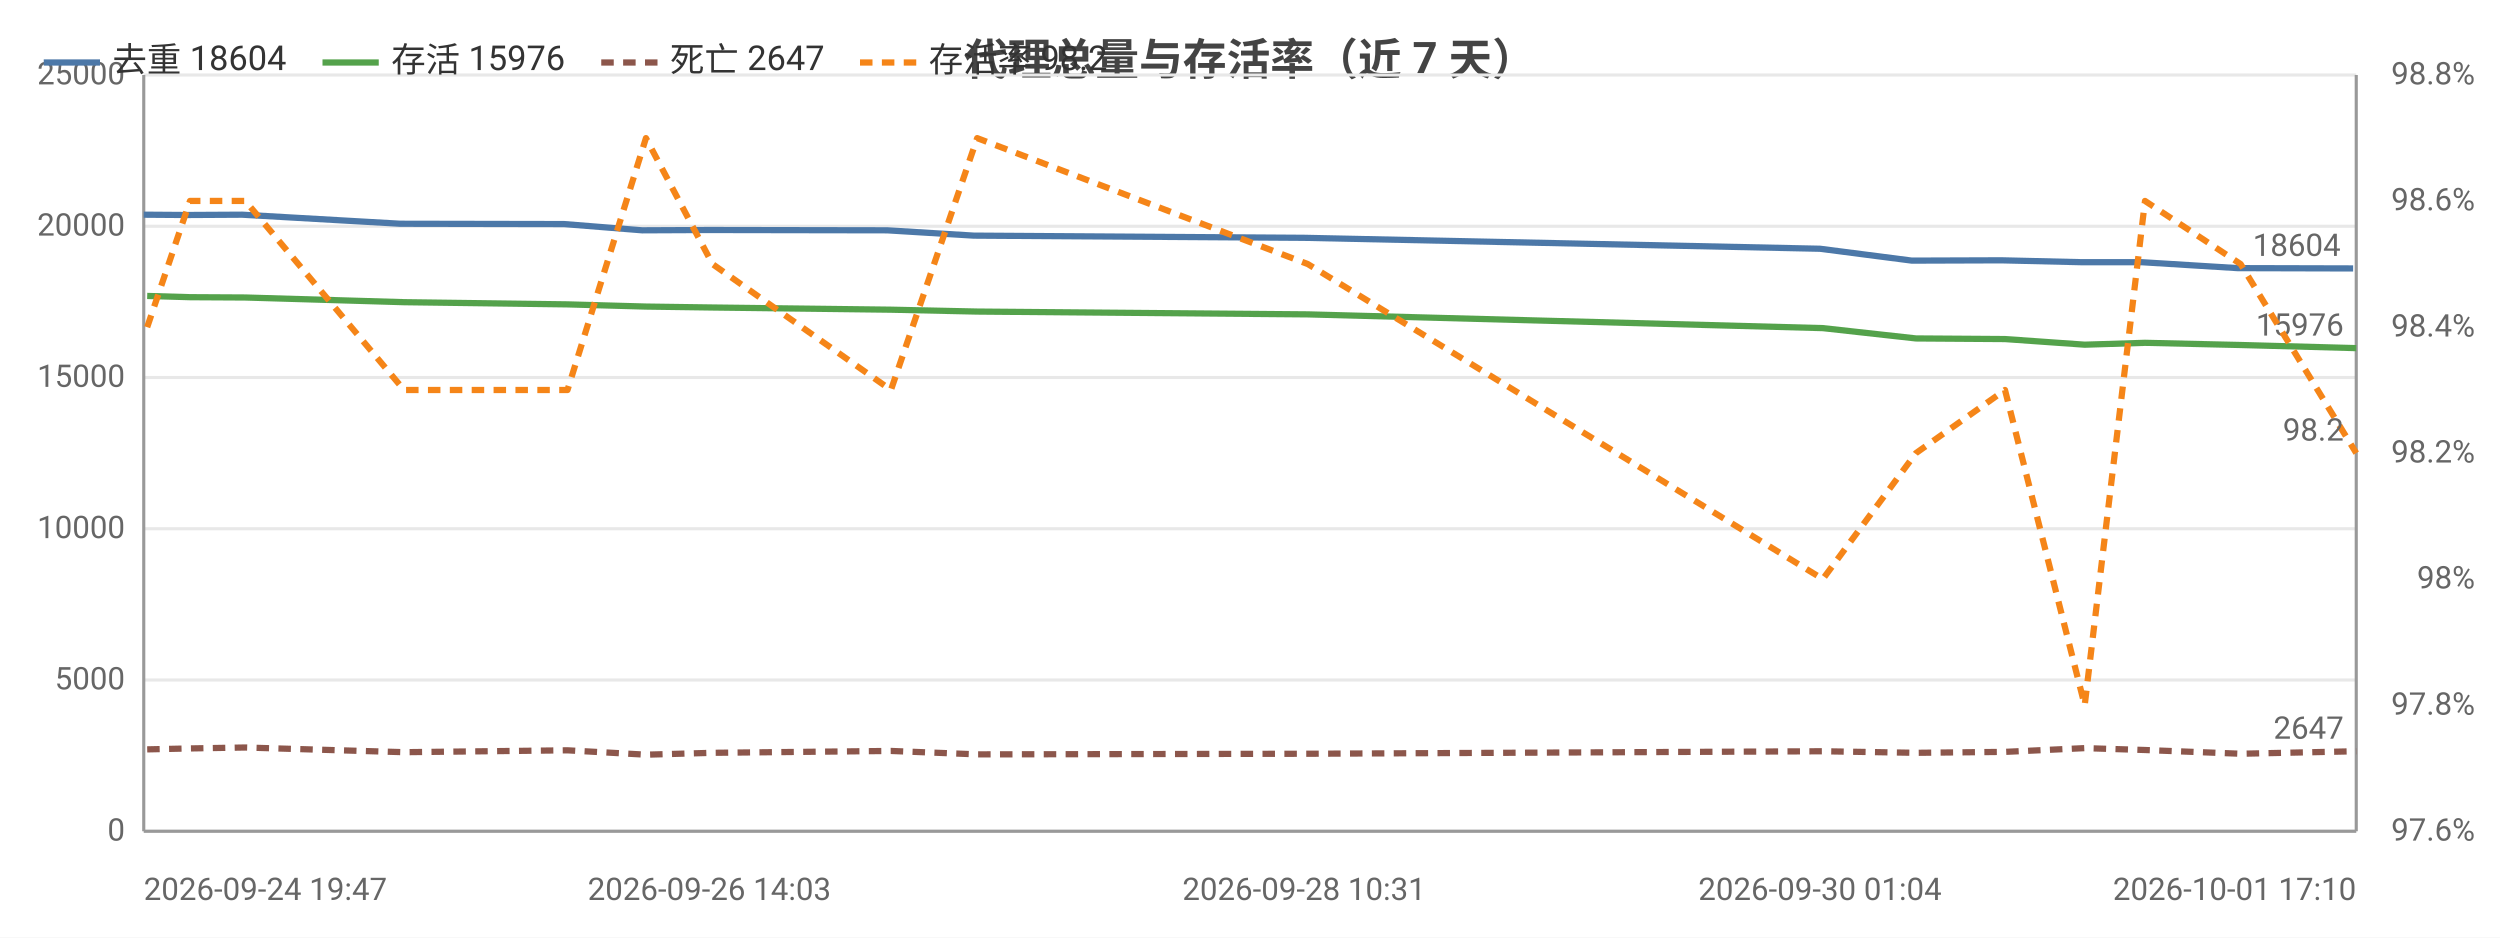
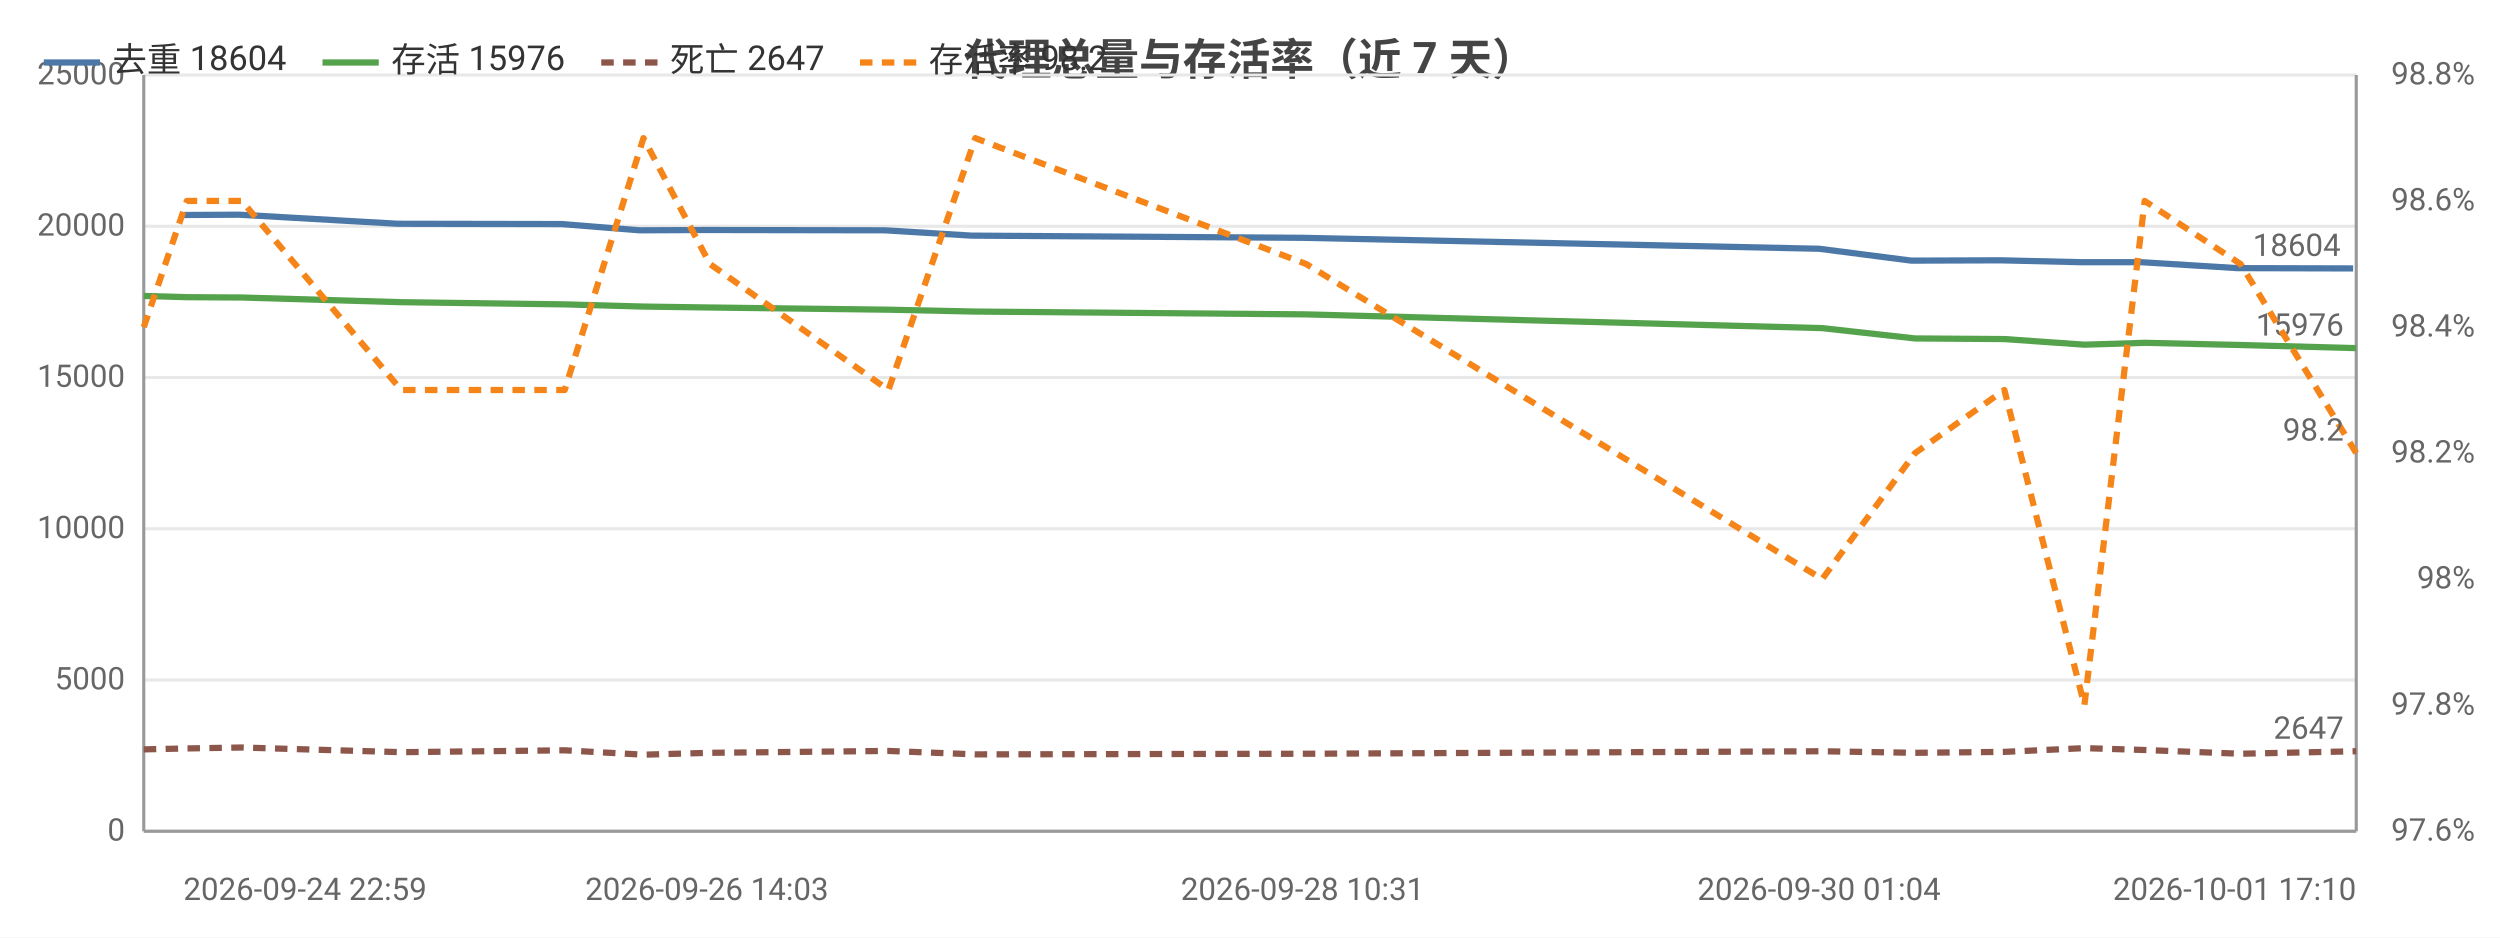
<svg xmlns="http://www.w3.org/2000/svg" width="800" height="300" viewBox="0 0 800 300">
  <rect width="800" height="300" fill="#ffffff" />
  <style>text{font-family:system-ui,-apple-system,'Segoe UI',Roboto,'PingFang SC','Microsoft YaHei','Noto Sans CJK SC',sans-serif}.g{stroke:#e8e8e8;stroke-width:1}.a{stroke:#999;stroke-width:1}.t{font-size:10px;fill:#666}.m{font-size:10px;text-anchor:middle;fill:#666}.e{font-size:10px;text-anchor:end;fill:#666}.l{font-size:11px;fill:#333}.tt{font-size:14px;font-weight:600;text-anchor:middle;fill:#444}.em{font-size:13px;text-anchor:middle;fill:#999}</style>
  <text class="tt" x="400.0" y="24">代理总量与存活率（近 7 天）</text>
  <line class="g" x1="46" y1="266" x2="754" y2="266" />
  <text class="e" x="40" y="269">0</text>
  <line class="g" x1="46" y1="217.6" x2="754" y2="217.6" />
  <text class="e" x="40" y="220.6">5000</text>
  <line class="g" x1="46" y1="169.2" x2="754" y2="169.2" />
  <text class="e" x="40" y="172.2">10000</text>
  <line class="g" x1="46" y1="120.8" x2="754" y2="120.8" />
  <text class="e" x="40" y="123.8">15000</text>
  <line class="g" x1="46" y1="72.4" x2="754" y2="72.4" />
  <text class="e" x="40" y="75.4">20000</text>
  <line class="g" x1="46" y1="24" x2="754" y2="24" />
  <text class="e" x="40" y="27">25000</text>
  <text class="e" x="792" y="269">97.6%</text>
  <text class="e" x="792" y="228.7">97.8%</text>
  <text class="e" x="792" y="188.3">98%</text>
  <text class="e" x="792" y="148">98.2%</text>
  <text class="e" x="792" y="107.7">98.4%</text>
  <text class="e" x="792" y="67.3">98.6%</text>
  <text class="e" x="792" y="27">98.8%</text>
  <line class="a" x1="754" y1="24" x2="754" y2="266" />
  <line class="a" x1="46" y1="24" x2="46" y2="266" />
  <line class="a" x1="46" y1="266" x2="754" y2="266" />
-   <polyline fill="none" stroke="#4c78a8" stroke-width="2" stroke-linejoin="round" points="46,68.7 59.7,68.8 77.5,68.7 128.1,71.6 180.5,71.7 205.5,73.7 227.0,73.6 283.9,73.7 311.6,75.4 417.3,76.1 582.4,79.6 611.8,83.4 640.4,83.3 665.9,83.9 685.3,83.9 716.0,85.8 753.0,85.9" />
-   <circle cx="46" cy="68.7" r="4" fill="transparent" />
-   <circle cx="59.7" cy="68.8" r="4" fill="transparent" />
-   <circle cx="77.5" cy="68.7" r="4" fill="transparent" />
-   <circle cx="128.1" cy="71.6" r="4" fill="transparent" />
-   <circle cx="180.5" cy="71.7" r="4" fill="transparent" />
-   <circle cx="205.5" cy="73.7" r="4" fill="transparent" />
-   <circle cx="227.0" cy="73.6" r="4" fill="transparent" />
-   <circle cx="283.9" cy="73.7" r="4" fill="transparent" />
-   <circle cx="311.6" cy="75.4" r="4" fill="transparent" />
-   <circle cx="417.3" cy="76.1" r="4" fill="transparent" />
-   <circle cx="582.4" cy="79.6" r="4" fill="transparent" />
-   <circle cx="611.8" cy="83.4" r="4" fill="transparent" />
-   <circle cx="640.4" cy="83.3" r="4" fill="transparent" />
-   <circle cx="665.9" cy="83.9" r="4" fill="transparent" />
-   <circle cx="685.3" cy="83.9" r="4" fill="transparent" />
-   <circle cx="716.0" cy="85.8" r="4" fill="transparent" />
+   <polyline fill="none" stroke="#4c78a8" stroke-width="2" stroke-linejoin="round" points="58.7,68.8 76.5,68.7 127.2,71.6 179.7,71.7 204.7,73.7 226.2,73.6 283.2,73.7 310.9,75.4 416.8,76.1 582.1,79.6 611.6,83.4 640.2,83.3 665.7,83.9 685.2,83.9 715.9,85.8 753.0,85.9" />
+   <circle cx="58.7" cy="68.8" r="4" fill="transparent" />
+   <circle cx="76.5" cy="68.7" r="4" fill="transparent" />
+   <circle cx="127.2" cy="71.6" r="4" fill="transparent" />
+   <circle cx="179.7" cy="71.7" r="4" fill="transparent" />
+   <circle cx="204.7" cy="73.7" r="4" fill="transparent" />
+   <circle cx="226.2" cy="73.6" r="4" fill="transparent" />
+   <circle cx="283.2" cy="73.7" r="4" fill="transparent" />
+   <circle cx="310.9" cy="75.4" r="4" fill="transparent" />
+   <circle cx="416.8" cy="76.1" r="4" fill="transparent" />
+   <circle cx="582.1" cy="79.6" r="4" fill="transparent" />
+   <circle cx="611.6" cy="83.4" r="4" fill="transparent" />
+   <circle cx="640.2" cy="83.3" r="4" fill="transparent" />
+   <circle cx="665.7" cy="83.9" r="4" fill="transparent" />
+   <circle cx="685.2" cy="83.9" r="4" fill="transparent" />
+   <circle cx="715.9" cy="85.8" r="4" fill="transparent" />
  <circle cx="753.0" cy="85.9" r="4" fill="transparent" />
  <text class="t" x="749.0" y="81.9" text-anchor="end" fill="#4c78a8">18604</text>
-   <polyline fill="none" stroke="#54a24b" stroke-width="2" stroke-linejoin="round" points="47.1,94.7 60.8,95.1 78.5,95.2 129.3,96.7 181.6,97.4 206.7,98.1 228.0,98.4 285.1,99.1 312.7,99.7 418.5,100.6 583.3,105.0 613.1,108.3 641.6,108.5 667.1,110.3 686.4,109.7 717.0,110.4 754,111.4" />
-   <circle cx="47.1" cy="94.7" r="4" fill="transparent" />
-   <circle cx="60.8" cy="95.1" r="4" fill="transparent" />
-   <circle cx="78.5" cy="95.2" r="4" fill="transparent" />
-   <circle cx="129.3" cy="96.7" r="4" fill="transparent" />
-   <circle cx="181.6" cy="97.4" r="4" fill="transparent" />
-   <circle cx="206.7" cy="98.1" r="4" fill="transparent" />
-   <circle cx="228.0" cy="98.4" r="4" fill="transparent" />
-   <circle cx="285.1" cy="99.1" r="4" fill="transparent" />
-   <circle cx="312.7" cy="99.7" r="4" fill="transparent" />
-   <circle cx="418.5" cy="100.6" r="4" fill="transparent" />
-   <circle cx="583.3" cy="105.0" r="4" fill="transparent" />
-   <circle cx="613.1" cy="108.3" r="4" fill="transparent" />
-   <circle cx="641.6" cy="108.5" r="4" fill="transparent" />
-   <circle cx="667.1" cy="110.3" r="4" fill="transparent" />
-   <circle cx="686.4" cy="109.7" r="4" fill="transparent" />
+   <polyline fill="none" stroke="#54a24b" stroke-width="2" stroke-linejoin="round" points="46,94.7 59.8,95.1 77.4,95.2 128.4,96.7 180.7,97.4 205.9,98.1 227.2,98.4 284.3,99.1 312.1,99.7 418.0,100.6 583.1,105.0 612.8,108.3 641.4,108.5 667.0,110.3 686.3,109.7 717.0,110.4 754,111.4" />
+   <circle cx="46" cy="94.7" r="4" fill="transparent" />
+   <circle cx="59.8" cy="95.1" r="4" fill="transparent" />
+   <circle cx="77.4" cy="95.2" r="4" fill="transparent" />
+   <circle cx="128.4" cy="96.7" r="4" fill="transparent" />
+   <circle cx="180.7" cy="97.4" r="4" fill="transparent" />
+   <circle cx="205.9" cy="98.1" r="4" fill="transparent" />
+   <circle cx="227.2" cy="98.4" r="4" fill="transparent" />
+   <circle cx="284.3" cy="99.1" r="4" fill="transparent" />
+   <circle cx="312.1" cy="99.7" r="4" fill="transparent" />
+   <circle cx="418.0" cy="100.6" r="4" fill="transparent" />
+   <circle cx="583.1" cy="105.0" r="4" fill="transparent" />
+   <circle cx="612.8" cy="108.3" r="4" fill="transparent" />
+   <circle cx="641.4" cy="108.5" r="4" fill="transparent" />
+   <circle cx="667.0" cy="110.3" r="4" fill="transparent" />
+   <circle cx="686.3" cy="109.7" r="4" fill="transparent" />
  <circle cx="717.0" cy="110.4" r="4" fill="transparent" />
  <circle cx="754" cy="111.4" r="4" fill="transparent" />
  <text class="t" x="750" y="107.4" text-anchor="end" fill="#54a24b">15976</text>
-   <polyline fill="none" stroke="#8c564b" stroke-width="2" stroke-dasharray="4,3" stroke-linejoin="round" points="47.1,239.8 60.8,239.5 78.5,239.2 129.3,240.7 181.6,240.1 206.7,241.5 228.0,240.9 285.1,240.3 312.7,241.4 418.5,241.2 583.3,240.4 613.1,240.9 641.6,240.6 667.1,239.4 686.4,240.0 717.0,241.2 754,240.4" />
-   <circle cx="47.1" cy="239.8" r="4" fill="transparent" />
-   <circle cx="60.8" cy="239.5" r="4" fill="transparent" />
-   <circle cx="78.5" cy="239.2" r="4" fill="transparent" />
-   <circle cx="129.3" cy="240.7" r="4" fill="transparent" />
-   <circle cx="181.6" cy="240.1" r="4" fill="transparent" />
-   <circle cx="206.7" cy="241.5" r="4" fill="transparent" />
-   <circle cx="228.0" cy="240.9" r="4" fill="transparent" />
-   <circle cx="285.1" cy="240.3" r="4" fill="transparent" />
-   <circle cx="312.7" cy="241.4" r="4" fill="transparent" />
-   <circle cx="418.5" cy="241.2" r="4" fill="transparent" />
-   <circle cx="583.3" cy="240.4" r="4" fill="transparent" />
-   <circle cx="613.1" cy="240.9" r="4" fill="transparent" />
-   <circle cx="641.6" cy="240.6" r="4" fill="transparent" />
-   <circle cx="667.1" cy="239.4" r="4" fill="transparent" />
-   <circle cx="686.4" cy="240.0" r="4" fill="transparent" />
+   <polyline fill="none" stroke="#8c564b" stroke-width="2" stroke-dasharray="4,3" stroke-linejoin="round" points="46,239.8 59.8,239.5 77.4,239.2 128.4,240.7 180.7,240.1 205.9,241.5 227.2,240.9 284.3,240.3 312.1,241.4 418.0,241.2 583.1,240.4 612.8,240.9 641.4,240.6 667.0,239.4 686.3,240.0 717.0,241.2 754,240.4" />
+   <circle cx="46" cy="239.8" r="4" fill="transparent" />
+   <circle cx="59.8" cy="239.5" r="4" fill="transparent" />
+   <circle cx="77.4" cy="239.2" r="4" fill="transparent" />
+   <circle cx="128.4" cy="240.7" r="4" fill="transparent" />
+   <circle cx="180.7" cy="240.1" r="4" fill="transparent" />
+   <circle cx="205.9" cy="241.5" r="4" fill="transparent" />
+   <circle cx="227.2" cy="240.9" r="4" fill="transparent" />
+   <circle cx="284.3" cy="240.3" r="4" fill="transparent" />
+   <circle cx="312.1" cy="241.4" r="4" fill="transparent" />
+   <circle cx="418.0" cy="241.2" r="4" fill="transparent" />
+   <circle cx="583.1" cy="240.4" r="4" fill="transparent" />
+   <circle cx="612.8" cy="240.9" r="4" fill="transparent" />
+   <circle cx="641.4" cy="240.6" r="4" fill="transparent" />
+   <circle cx="667.0" cy="239.4" r="4" fill="transparent" />
+   <circle cx="686.3" cy="240.0" r="4" fill="transparent" />
  <circle cx="717.0" cy="241.2" r="4" fill="transparent" />
  <circle cx="754" cy="240.4" r="4" fill="transparent" />
  <text class="t" x="750" y="236.4" text-anchor="end" fill="#8c564b">2647</text>
-   <polyline fill="none" stroke="#f58518" stroke-width="2" stroke-dasharray="4,3" stroke-linejoin="round" points="47.1,104.7 60.8,64.3 78.5,64.3 129.3,124.8 181.6,124.8 206.7,44.2 228.0,84.5 285.1,124.8 312.7,44.2 418.5,84.5 583.3,185.3 613.1,145 641.6,124.8 667.1,225.7 686.4,64.3 717.0,84.5 754,145" />
-   <circle cx="47.1" cy="104.7" r="4" fill="transparent" />
-   <circle cx="60.8" cy="64.3" r="4" fill="transparent" />
-   <circle cx="78.5" cy="64.3" r="4" fill="transparent" />
-   <circle cx="129.3" cy="124.8" r="4" fill="transparent" />
-   <circle cx="181.6" cy="124.8" r="4" fill="transparent" />
-   <circle cx="206.7" cy="44.2" r="4" fill="transparent" />
-   <circle cx="228.0" cy="84.5" r="4" fill="transparent" />
-   <circle cx="285.1" cy="124.8" r="4" fill="transparent" />
-   <circle cx="312.7" cy="44.2" r="4" fill="transparent" />
-   <circle cx="418.5" cy="84.5" r="4" fill="transparent" />
-   <circle cx="583.3" cy="185.3" r="4" fill="transparent" />
-   <circle cx="613.1" cy="145" r="4" fill="transparent" />
-   <circle cx="641.6" cy="124.8" r="4" fill="transparent" />
-   <circle cx="667.1" cy="225.7" r="4" fill="transparent" />
-   <circle cx="686.4" cy="64.3" r="4" fill="transparent" />
+   <polyline fill="none" stroke="#f58518" stroke-width="2" stroke-dasharray="4,3" stroke-linejoin="round" points="46,104.7 59.8,64.3 77.4,64.3 128.4,124.8 180.7,124.8 205.9,44.2 227.2,84.5 284.3,124.8 312.1,44.2 418.0,84.5 583.1,185.3 612.8,145 641.4,124.8 667.0,225.7 686.3,64.3 717.0,84.5 754,145" />
+   <circle cx="46" cy="104.7" r="4" fill="transparent" />
+   <circle cx="59.8" cy="64.3" r="4" fill="transparent" />
+   <circle cx="77.4" cy="64.3" r="4" fill="transparent" />
+   <circle cx="128.4" cy="124.8" r="4" fill="transparent" />
+   <circle cx="180.7" cy="124.8" r="4" fill="transparent" />
+   <circle cx="205.9" cy="44.2" r="4" fill="transparent" />
+   <circle cx="227.2" cy="84.5" r="4" fill="transparent" />
+   <circle cx="284.3" cy="124.8" r="4" fill="transparent" />
+   <circle cx="312.1" cy="44.2" r="4" fill="transparent" />
+   <circle cx="418.0" cy="84.5" r="4" fill="transparent" />
+   <circle cx="583.1" cy="185.3" r="4" fill="transparent" />
+   <circle cx="612.8" cy="145" r="4" fill="transparent" />
+   <circle cx="641.4" cy="124.8" r="4" fill="transparent" />
+   <circle cx="667.0" cy="225.7" r="4" fill="transparent" />
+   <circle cx="686.3" cy="64.3" r="4" fill="transparent" />
  <circle cx="717.0" cy="84.5" r="4" fill="transparent" />
  <circle cx="754" cy="145" r="4" fill="transparent" />
  <text class="t" x="750" y="141" text-anchor="end" fill="#f58518">98.2</text>
-   <text class="t" x="46" y="288">2026-09-24 19:47</text>
-   <text class="m" x="227.0" y="288">2026-09-26 14:03</text>
-   <text class="m" x="417.3" y="288">2026-09-28 10:31</text>
-   <text class="m" x="582.4" y="288">2026-09-30 01:04</text>
+   <text class="t" x="58.7" y="288">2026-09-24 22:59</text>
+   <text class="m" x="226.2" y="288">2026-09-26 14:03</text>
+   <text class="m" x="416.8" y="288">2026-09-28 10:31</text>
+   <text class="m" x="582.1" y="288">2026-09-30 01:04</text>
  <text class="e" x="754" y="288">2026-10-01 17:10</text>
  <line x1="14" y1="20" x2="32" y2="20" stroke="#4c78a8" stroke-width="2" />
  <text class="l" x="36" y="23">去重 18604</text>
  <line x1="103.2" y1="20" x2="121.2" y2="20" stroke="#54a24b" stroke-width="2" />
  <text class="l" x="125.2" y="23">存活 15976</text>
  <line x1="192.4" y1="20" x2="210.4" y2="20" stroke="#8c564b" stroke-width="2" stroke-dasharray="4,3" />
  <text class="l" x="214.4" y="23">死亡 2647</text>
  <line x1="275.2" y1="20" x2="293.2" y2="20" stroke="#f58518" stroke-width="2" stroke-dasharray="4,3" />
  <text class="l" x="297.2" y="23">存活率 98.2</text>
</svg>
